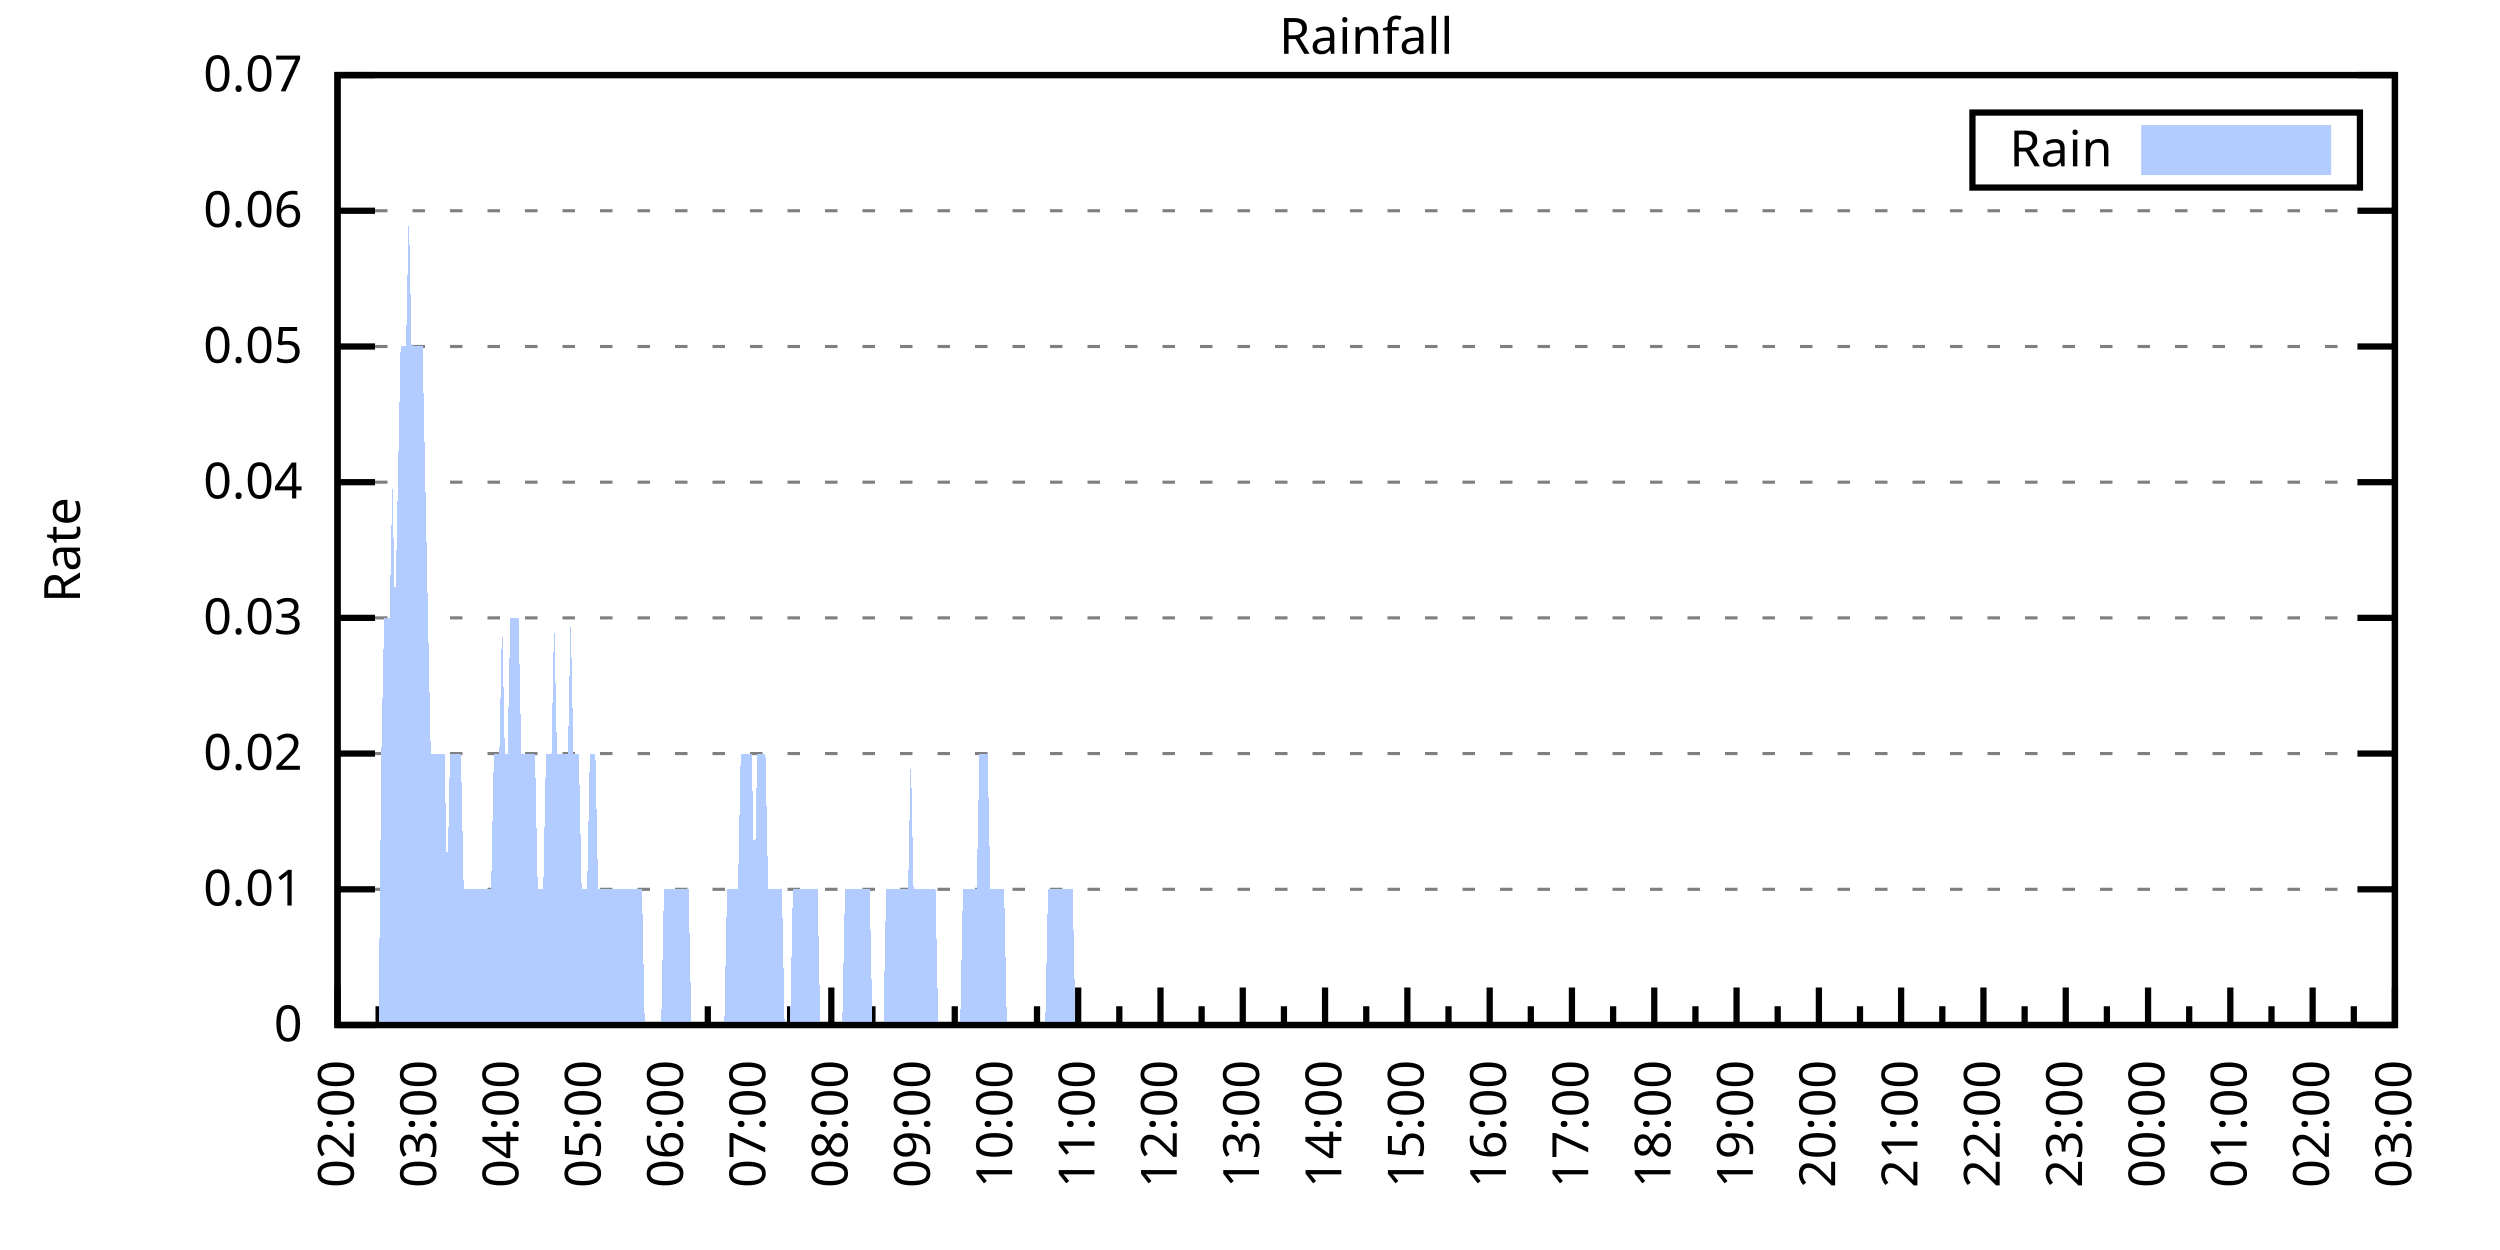
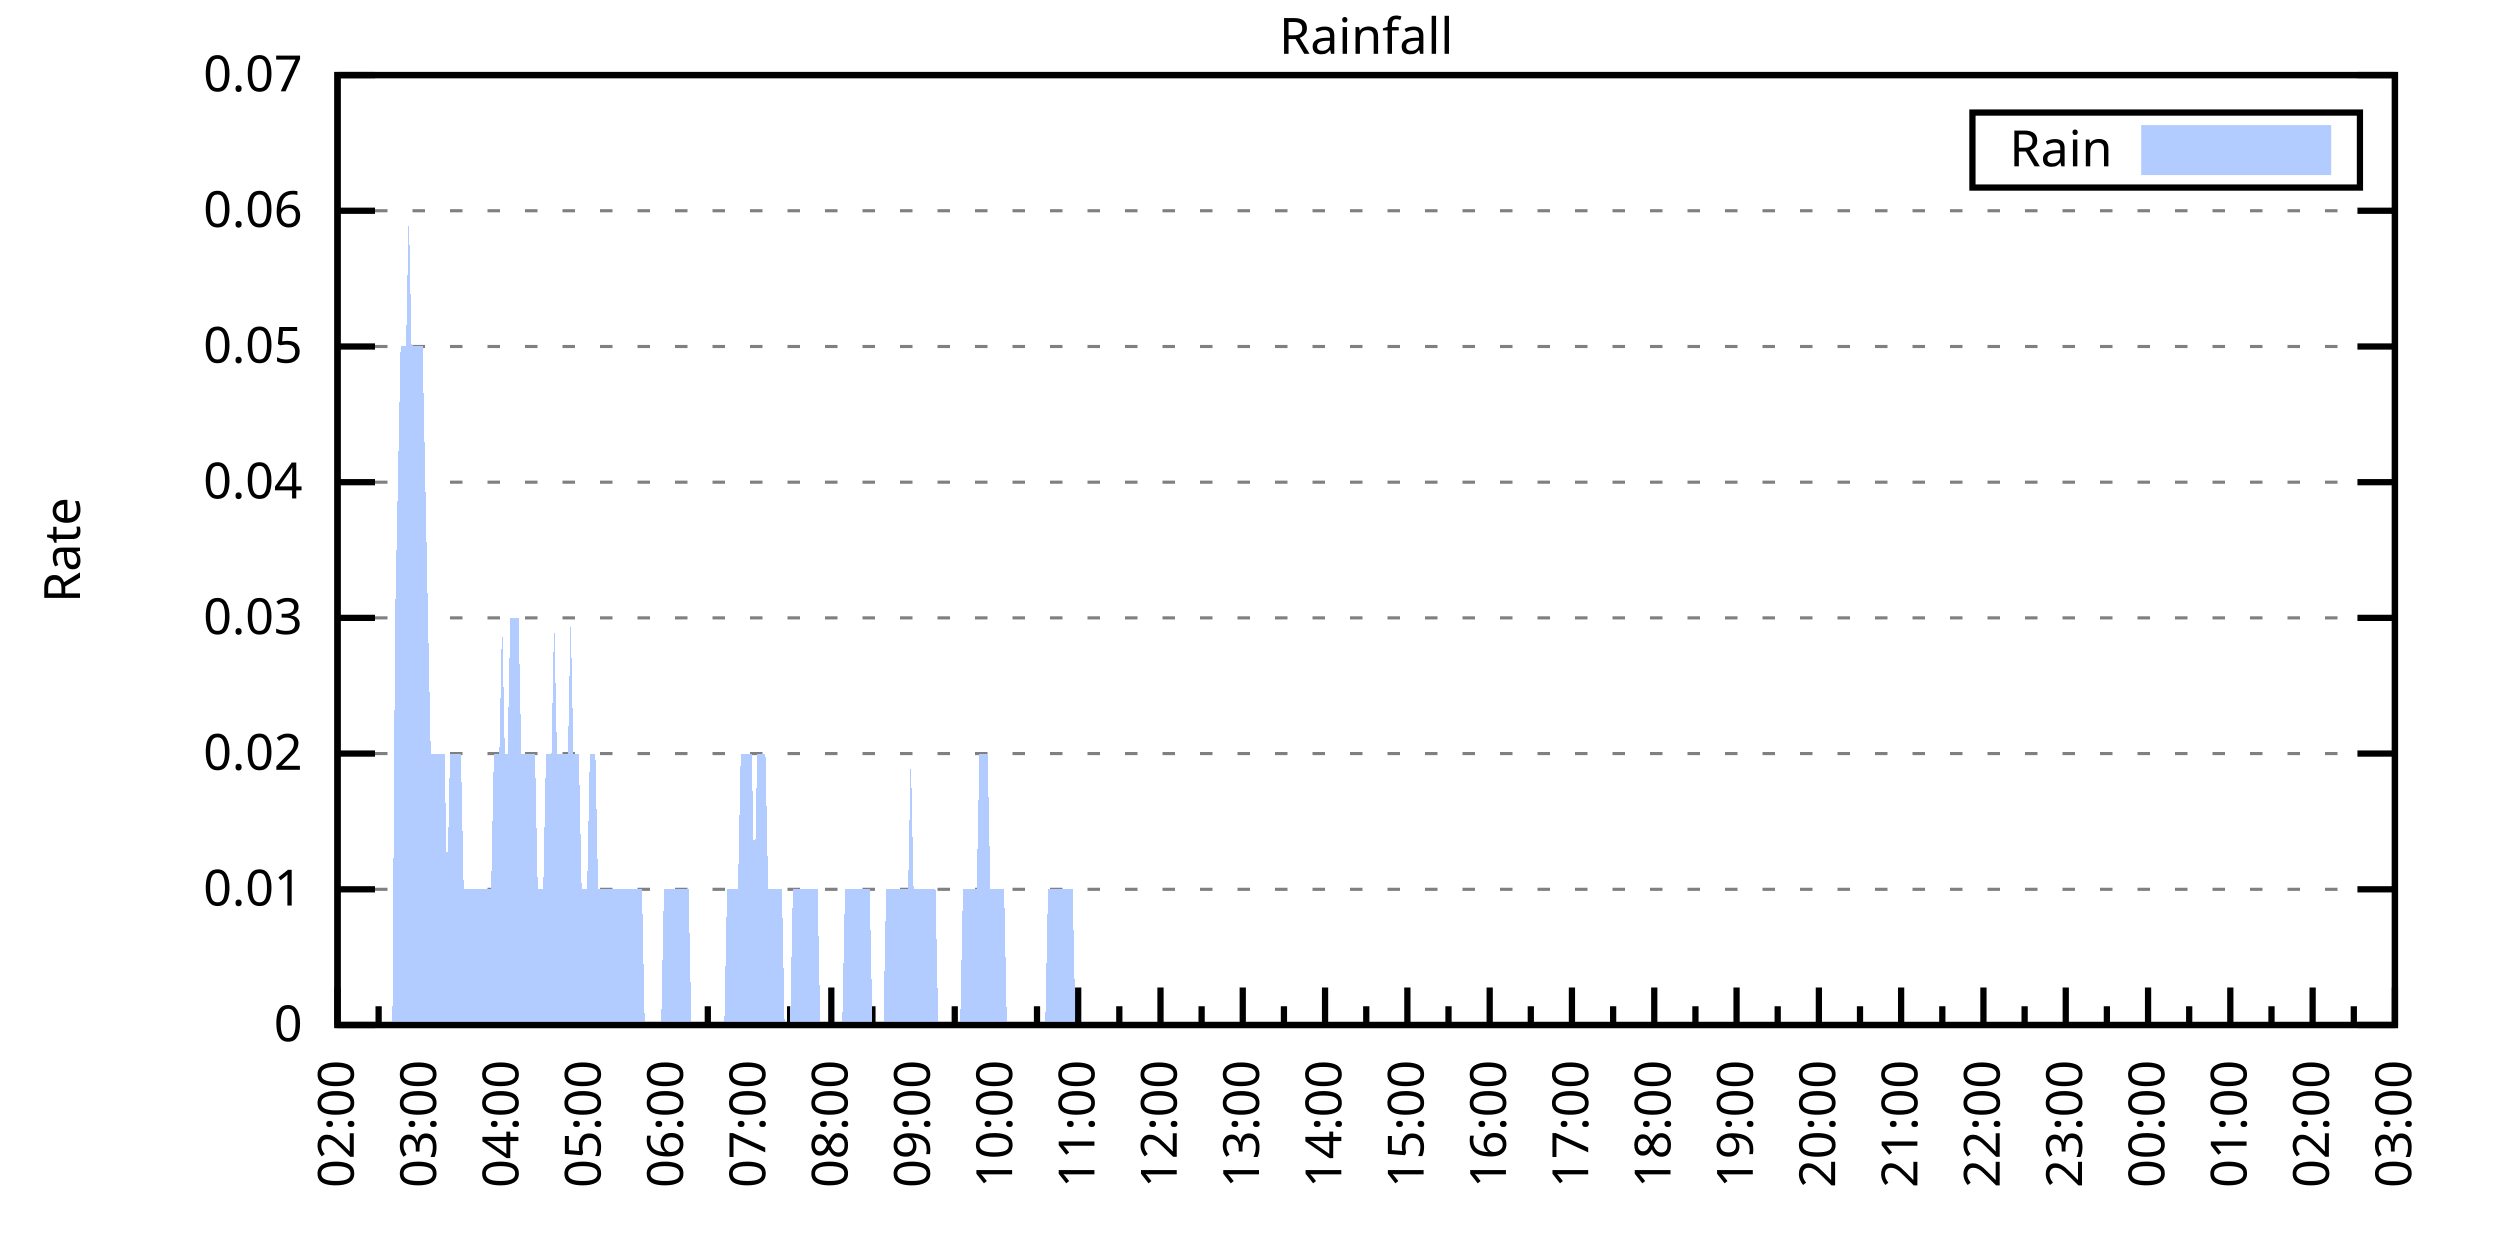
<svg xmlns="http://www.w3.org/2000/svg" xmlns:xlink="http://www.w3.org/1999/xlink" width="400" height="200" viewBox="0 0 400 200">
  <g id="gnuplot_canvas">
    <rect x="0" y="0" width="400" height="200" fill="none" />
    <defs>
      <circle id="gpDot" r="0.5" stroke-width="0.5" stroke="currentColor" />
      <path id="gpPt0" stroke-width="0.333" stroke="currentColor" d="M-1,0 h2 M0,-1 v2" />
      <path id="gpPt1" stroke-width="0.333" stroke="currentColor" d="M-1,-1 L1,1 M1,-1 L-1,1" />
      <path id="gpPt2" stroke-width="0.333" stroke="currentColor" d="M-1,0 L1,0 M0,-1 L0,1 M-1,-1 L1,1 M-1,1 L1,-1" />
      <rect id="gpPt3" stroke-width="0.333" stroke="currentColor" x="-1" y="-1" width="2" height="2" />
      <rect id="gpPt4" stroke-width="0.333" stroke="currentColor" fill="currentColor" x="-1" y="-1" width="2" height="2" />
      <circle id="gpPt5" stroke-width="0.333" stroke="currentColor" cx="0" cy="0" r="1" />
      <use xlink:href="#gpPt5" id="gpPt6" fill="currentColor" stroke="none" />
      <path id="gpPt7" stroke-width="0.333" stroke="currentColor" d="M0,-1.33 L-1.33,0.67 L1.33,0.67 z" />
      <use xlink:href="#gpPt7" id="gpPt8" fill="currentColor" stroke="none" />
      <use xlink:href="#gpPt7" id="gpPt9" stroke="currentColor" transform="rotate(180)" />
      <use xlink:href="#gpPt9" id="gpPt10" fill="currentColor" stroke="none" />
      <use xlink:href="#gpPt3" id="gpPt11" stroke="currentColor" transform="rotate(45)" />
      <use xlink:href="#gpPt11" id="gpPt12" fill="currentColor" stroke="none" />
      <path id="gpPt13" stroke-width="0.333" stroke="currentColor" d="M0,1.330 L1.265,0.411 L0.782,-1.067 L-0.782,-1.076 L-1.265,0.411 z" />
      <use xlink:href="#gpPt13" id="gpPt14" fill="currentColor" stroke="none" />
      <filter id="textbox" filterUnits="objectBoundingBox" x="0" y="0" height="1" width="1">
        <feFlood flood-color="white" flood-opacity="1" result="bgnd" />
        <feComposite in="SourceGraphic" in2="bgnd" operator="atop" />
      </filter>
      <filter id="greybox" filterUnits="objectBoundingBox" x="0" y="0" height="1" width="1">
        <feFlood flood-color="lightgrey" flood-opacity="1" result="grey" />
        <feComposite in="SourceGraphic" in2="grey" operator="atop" />
      </filter>
    </defs>
    <g fill="none" color="white" stroke="currentColor" stroke-width="1.00" stroke-linecap="butt" stroke-linejoin="miter">
</g>
    <g fill="none" color="black" stroke="currentColor" stroke-width="1.00" stroke-linecap="butt" stroke-linejoin="miter">
      <g stroke="none" shape-rendering="crispEdges">
        <polygon fill="rgb(255, 255, 255)" points="54.00,164.00 383.18,164.00 383.18,12.02 54.00,12.02 " />
      </g>
    </g>
    <g fill="none" color="black" stroke="currentColor" stroke-width="1.00" stroke-linecap="butt" stroke-linejoin="miter">
</g>
    <g fill="none" color="black" stroke="black" stroke-width="0.50" stroke-linecap="butt" stroke-linejoin="miter">
</g>
    <g fill="none" color="gray" stroke="currentColor" stroke-width="0.50" stroke-linecap="butt" stroke-linejoin="miter">
      <path stroke="gray" stroke-dasharray="2,4" class="gridline" d="M54.00,164.00 L383.19,164.00  " />
    </g>
    <g fill="none" color="gray" stroke="gray" stroke-width="1.00" stroke-linecap="butt" stroke-linejoin="miter">
</g>
    <g fill="none" color="black" stroke="currentColor" stroke-width="1.00" stroke-linecap="butt" stroke-linejoin="miter">
      <path stroke="black" d="M54.00,164.00 L60.00,164.00 M383.19,164.00 L377.19,164.00  " />
      <g transform="translate(48.40,166.60)" stroke="none" fill="black" font-family="Sans" font-size="8.00" text-anchor="end">
        <text>
          <tspan font-family="Sans"> 0</tspan>
        </text>
      </g>
    </g>
    <g fill="none" color="black" stroke="currentColor" stroke-width="1.00" stroke-linecap="butt" stroke-linejoin="miter">
</g>
    <g fill="none" color="black" stroke="black" stroke-width="0.50" stroke-linecap="butt" stroke-linejoin="miter">
</g>
    <g fill="none" color="gray" stroke="currentColor" stroke-width="0.50" stroke-linecap="butt" stroke-linejoin="miter">
      <path stroke="gray" stroke-dasharray="2,4" class="gridline" d="M54.00,142.29 L383.19,142.29  " />
    </g>
    <g fill="none" color="gray" stroke="gray" stroke-width="1.00" stroke-linecap="butt" stroke-linejoin="miter">
</g>
    <g fill="none" color="black" stroke="currentColor" stroke-width="1.00" stroke-linecap="butt" stroke-linejoin="miter">
      <path stroke="black" d="M54.00,142.29 L60.00,142.29 M383.19,142.29 L377.19,142.29  " />
      <g transform="translate(48.40,144.89)" stroke="none" fill="black" font-family="Sans" font-size="8.00" text-anchor="end">
        <text>
          <tspan font-family="Sans"> 0.01</tspan>
        </text>
      </g>
    </g>
    <g fill="none" color="black" stroke="currentColor" stroke-width="1.00" stroke-linecap="butt" stroke-linejoin="miter">
</g>
    <g fill="none" color="black" stroke="black" stroke-width="0.50" stroke-linecap="butt" stroke-linejoin="miter">
</g>
    <g fill="none" color="gray" stroke="currentColor" stroke-width="0.50" stroke-linecap="butt" stroke-linejoin="miter">
      <path stroke="gray" stroke-dasharray="2,4" class="gridline" d="M54.00,120.57 L383.19,120.57  " />
    </g>
    <g fill="none" color="gray" stroke="gray" stroke-width="1.00" stroke-linecap="butt" stroke-linejoin="miter">
</g>
    <g fill="none" color="black" stroke="currentColor" stroke-width="1.00" stroke-linecap="butt" stroke-linejoin="miter">
      <path stroke="black" d="M54.00,120.57 L60.00,120.57 M383.19,120.57 L377.19,120.57  " />
      <g transform="translate(48.40,123.17)" stroke="none" fill="black" font-family="Sans" font-size="8.00" text-anchor="end">
        <text>
          <tspan font-family="Sans"> 0.02</tspan>
        </text>
      </g>
    </g>
    <g fill="none" color="black" stroke="currentColor" stroke-width="1.00" stroke-linecap="butt" stroke-linejoin="miter">
</g>
    <g fill="none" color="black" stroke="black" stroke-width="0.50" stroke-linecap="butt" stroke-linejoin="miter">
</g>
    <g fill="none" color="gray" stroke="currentColor" stroke-width="0.50" stroke-linecap="butt" stroke-linejoin="miter">
      <path stroke="gray" stroke-dasharray="2,4" class="gridline" d="M54.00,98.86 L383.19,98.86  " />
    </g>
    <g fill="none" color="gray" stroke="gray" stroke-width="1.00" stroke-linecap="butt" stroke-linejoin="miter">
</g>
    <g fill="none" color="black" stroke="currentColor" stroke-width="1.00" stroke-linecap="butt" stroke-linejoin="miter">
      <path stroke="black" d="M54.00,98.86 L60.00,98.86 M383.19,98.86 L377.19,98.86  " />
      <g transform="translate(48.40,101.46)" stroke="none" fill="black" font-family="Sans" font-size="8.00" text-anchor="end">
        <text>
          <tspan font-family="Sans"> 0.03</tspan>
        </text>
      </g>
    </g>
    <g fill="none" color="black" stroke="currentColor" stroke-width="1.00" stroke-linecap="butt" stroke-linejoin="miter">
</g>
    <g fill="none" color="black" stroke="black" stroke-width="0.50" stroke-linecap="butt" stroke-linejoin="miter">
</g>
    <g fill="none" color="gray" stroke="currentColor" stroke-width="0.50" stroke-linecap="butt" stroke-linejoin="miter">
      <path stroke="gray" stroke-dasharray="2,4" class="gridline" d="M54.00,77.15 L383.19,77.15  " />
    </g>
    <g fill="none" color="gray" stroke="gray" stroke-width="1.00" stroke-linecap="butt" stroke-linejoin="miter">
</g>
    <g fill="none" color="black" stroke="currentColor" stroke-width="1.00" stroke-linecap="butt" stroke-linejoin="miter">
      <path stroke="black" d="M54.00,77.15 L60.00,77.15 M383.19,77.15 L377.19,77.15  " />
      <g transform="translate(48.40,79.75)" stroke="none" fill="black" font-family="Sans" font-size="8.00" text-anchor="end">
        <text>
          <tspan font-family="Sans"> 0.04</tspan>
        </text>
      </g>
    </g>
    <g fill="none" color="black" stroke="currentColor" stroke-width="1.00" stroke-linecap="butt" stroke-linejoin="miter">
</g>
    <g fill="none" color="black" stroke="black" stroke-width="0.50" stroke-linecap="butt" stroke-linejoin="miter">
</g>
    <g fill="none" color="gray" stroke="currentColor" stroke-width="0.50" stroke-linecap="butt" stroke-linejoin="miter">
      <path stroke="gray" stroke-dasharray="2,4" class="gridline" d="M54.00,55.44 L383.19,55.44  " />
    </g>
    <g fill="none" color="gray" stroke="gray" stroke-width="1.00" stroke-linecap="butt" stroke-linejoin="miter">
</g>
    <g fill="none" color="black" stroke="currentColor" stroke-width="1.00" stroke-linecap="butt" stroke-linejoin="miter">
      <path stroke="black" d="M54.00,55.44 L60.00,55.44 M383.19,55.44 L377.19,55.44  " />
      <g transform="translate(48.40,58.04)" stroke="none" fill="black" font-family="Sans" font-size="8.00" text-anchor="end">
        <text>
          <tspan font-family="Sans"> 0.05</tspan>
        </text>
      </g>
    </g>
    <g fill="none" color="black" stroke="currentColor" stroke-width="1.00" stroke-linecap="butt" stroke-linejoin="miter">
</g>
    <g fill="none" color="black" stroke="black" stroke-width="0.50" stroke-linecap="butt" stroke-linejoin="miter">
</g>
    <g fill="none" color="gray" stroke="currentColor" stroke-width="0.50" stroke-linecap="butt" stroke-linejoin="miter">
      <path stroke="gray" stroke-dasharray="2,4" class="gridline" d="M54.00,33.72 L383.19,33.72  " />
    </g>
    <g fill="none" color="gray" stroke="gray" stroke-width="1.00" stroke-linecap="butt" stroke-linejoin="miter">
</g>
    <g fill="none" color="black" stroke="currentColor" stroke-width="1.00" stroke-linecap="butt" stroke-linejoin="miter">
      <path stroke="black" d="M54.00,33.72 L60.00,33.72 M383.19,33.72 L377.19,33.72  " />
      <g transform="translate(48.40,36.32)" stroke="none" fill="black" font-family="Sans" font-size="8.00" text-anchor="end">
        <text>
          <tspan font-family="Sans"> 0.06</tspan>
        </text>
      </g>
    </g>
    <g fill="none" color="black" stroke="currentColor" stroke-width="1.00" stroke-linecap="butt" stroke-linejoin="miter">
</g>
    <g fill="none" color="black" stroke="black" stroke-width="0.50" stroke-linecap="butt" stroke-linejoin="miter">
</g>
    <g fill="none" color="gray" stroke="currentColor" stroke-width="0.50" stroke-linecap="butt" stroke-linejoin="miter">
      <path stroke="gray" stroke-dasharray="2,4" class="gridline" d="M54.00,12.01 L383.19,12.01  " />
    </g>
    <g fill="none" color="gray" stroke="gray" stroke-width="1.00" stroke-linecap="butt" stroke-linejoin="miter">
</g>
    <g fill="none" color="black" stroke="currentColor" stroke-width="1.00" stroke-linecap="butt" stroke-linejoin="miter">
      <path stroke="black" d="M54.00,12.01 L60.00,12.01 M383.19,12.01 L377.19,12.01  " />
      <g transform="translate(48.40,14.61)" stroke="none" fill="black" font-family="Sans" font-size="8.00" text-anchor="end">
        <text>
          <tspan font-family="Sans"> 0.07</tspan>
        </text>
      </g>
    </g>
    <g fill="none" color="black" stroke="currentColor" stroke-width="1.00" stroke-linecap="butt" stroke-linejoin="miter">
      <path stroke="black" d="M54.00,164.00 L54.00,158.00  " />
      <g transform="translate(56.60,169.60) rotate(270)" stroke="none" fill="black" font-family="Sans" font-size="8.00" text-anchor="end">
        <text>
          <tspan font-family="Sans">02:00</tspan>
        </text>
      </g>
    </g>
    <g fill="none" color="black" stroke="currentColor" stroke-width="1.00" stroke-linecap="butt" stroke-linejoin="miter">
      <path stroke="black" d="M60.58,164.00 L60.58,161.00 M67.17,164.00 L67.17,158.00  " />
      <g transform="translate(69.77,169.60) rotate(270)" stroke="none" fill="black" font-family="Sans" font-size="8.00" text-anchor="end">
        <text>
          <tspan font-family="Sans">03:00</tspan>
        </text>
      </g>
    </g>
    <g fill="none" color="black" stroke="currentColor" stroke-width="1.00" stroke-linecap="butt" stroke-linejoin="miter">
      <path stroke="black" d="M73.75,164.00 L73.75,161.00 M80.34,164.00 L80.34,158.00  " />
      <g transform="translate(82.94,169.60) rotate(270)" stroke="none" fill="black" font-family="Sans" font-size="8.00" text-anchor="end">
        <text>
          <tspan font-family="Sans">04:00</tspan>
        </text>
      </g>
    </g>
    <g fill="none" color="black" stroke="currentColor" stroke-width="1.00" stroke-linecap="butt" stroke-linejoin="miter">
      <path stroke="black" d="M86.92,164.00 L86.92,161.00 M93.50,164.00 L93.50,158.00  " />
      <g transform="translate(96.10,169.60) rotate(270)" stroke="none" fill="black" font-family="Sans" font-size="8.00" text-anchor="end">
        <text>
          <tspan font-family="Sans">05:00</tspan>
        </text>
      </g>
    </g>
    <g fill="none" color="black" stroke="currentColor" stroke-width="1.00" stroke-linecap="butt" stroke-linejoin="miter">
      <path stroke="black" d="M100.09,164.00 L100.09,161.00 M106.67,164.00 L106.67,158.00  " />
      <g transform="translate(109.27,169.60) rotate(270)" stroke="none" fill="black" font-family="Sans" font-size="8.00" text-anchor="end">
        <text>
          <tspan font-family="Sans">06:00</tspan>
        </text>
      </g>
    </g>
    <g fill="none" color="black" stroke="currentColor" stroke-width="1.00" stroke-linecap="butt" stroke-linejoin="miter">
      <path stroke="black" d="M113.25,164.00 L113.25,161.00 M119.84,164.00 L119.84,158.00  " />
      <g transform="translate(122.44,169.60) rotate(270)" stroke="none" fill="black" font-family="Sans" font-size="8.00" text-anchor="end">
        <text>
          <tspan font-family="Sans">07:00</tspan>
        </text>
      </g>
    </g>
    <g fill="none" color="black" stroke="currentColor" stroke-width="1.00" stroke-linecap="butt" stroke-linejoin="miter">
      <path stroke="black" d="M126.42,164.00 L126.42,161.00 M133.01,164.00 L133.01,158.00  " />
      <g transform="translate(135.61,169.60) rotate(270)" stroke="none" fill="black" font-family="Sans" font-size="8.00" text-anchor="end">
        <text>
          <tspan font-family="Sans">08:00</tspan>
        </text>
      </g>
    </g>
    <g fill="none" color="black" stroke="currentColor" stroke-width="1.00" stroke-linecap="butt" stroke-linejoin="miter">
      <path stroke="black" d="M139.59,164.00 L139.59,161.00 M146.17,164.00 L146.17,158.00  " />
      <g transform="translate(148.77,169.60) rotate(270)" stroke="none" fill="black" font-family="Sans" font-size="8.00" text-anchor="end">
        <text>
          <tspan font-family="Sans">09:00</tspan>
        </text>
      </g>
    </g>
    <g fill="none" color="black" stroke="currentColor" stroke-width="1.00" stroke-linecap="butt" stroke-linejoin="miter">
      <path stroke="black" d="M152.76,164.00 L152.76,161.00 M159.34,164.00 L159.34,158.00  " />
      <g transform="translate(161.94,169.60) rotate(270)" stroke="none" fill="black" font-family="Sans" font-size="8.00" text-anchor="end">
        <text>
          <tspan font-family="Sans">10:00</tspan>
        </text>
      </g>
    </g>
    <g fill="none" color="black" stroke="currentColor" stroke-width="1.00" stroke-linecap="butt" stroke-linejoin="miter">
      <path stroke="black" d="M165.92,164.00 L165.92,161.00 M172.51,164.00 L172.51,158.00  " />
      <g transform="translate(175.11,169.60) rotate(270)" stroke="none" fill="black" font-family="Sans" font-size="8.00" text-anchor="end">
        <text>
          <tspan font-family="Sans">11:00</tspan>
        </text>
      </g>
    </g>
    <g fill="none" color="black" stroke="currentColor" stroke-width="1.00" stroke-linecap="butt" stroke-linejoin="miter">
      <path stroke="black" d="M179.09,164.00 L179.09,161.00 M185.68,164.00 L185.68,158.00  " />
      <g transform="translate(188.28,169.60) rotate(270)" stroke="none" fill="black" font-family="Sans" font-size="8.00" text-anchor="end">
        <text>
          <tspan font-family="Sans">12:00</tspan>
        </text>
      </g>
    </g>
    <g fill="none" color="black" stroke="currentColor" stroke-width="1.00" stroke-linecap="butt" stroke-linejoin="miter">
      <path stroke="black" d="M192.26,164.00 L192.26,161.00 M198.84,164.00 L198.84,158.00  " />
      <g transform="translate(201.44,169.60) rotate(270)" stroke="none" fill="black" font-family="Sans" font-size="8.00" text-anchor="end">
        <text>
          <tspan font-family="Sans">13:00</tspan>
        </text>
      </g>
    </g>
    <g fill="none" color="black" stroke="currentColor" stroke-width="1.00" stroke-linecap="butt" stroke-linejoin="miter">
      <path stroke="black" d="M205.43,164.00 L205.43,161.00 M212.01,164.00 L212.01,158.00  " />
      <g transform="translate(214.61,169.60) rotate(270)" stroke="none" fill="black" font-family="Sans" font-size="8.00" text-anchor="end">
        <text>
          <tspan font-family="Sans">14:00</tspan>
        </text>
      </g>
    </g>
    <g fill="none" color="black" stroke="currentColor" stroke-width="1.00" stroke-linecap="butt" stroke-linejoin="miter">
      <path stroke="black" d="M218.60,164.00 L218.60,161.00 M225.18,164.00 L225.18,158.00  " />
      <g transform="translate(227.78,169.60) rotate(270)" stroke="none" fill="black" font-family="Sans" font-size="8.00" text-anchor="end">
        <text>
          <tspan font-family="Sans">15:00</tspan>
        </text>
      </g>
    </g>
    <g fill="none" color="black" stroke="currentColor" stroke-width="1.00" stroke-linecap="butt" stroke-linejoin="miter">
      <path stroke="black" d="M231.76,164.00 L231.76,161.00 M238.35,164.00 L238.35,158.00  " />
      <g transform="translate(240.95,169.60) rotate(270)" stroke="none" fill="black" font-family="Sans" font-size="8.00" text-anchor="end">
        <text>
          <tspan font-family="Sans">16:00</tspan>
        </text>
      </g>
    </g>
    <g fill="none" color="black" stroke="currentColor" stroke-width="1.00" stroke-linecap="butt" stroke-linejoin="miter">
      <path stroke="black" d="M244.93,164.00 L244.93,161.00 M251.51,164.00 L251.51,158.00  " />
      <g transform="translate(254.11,169.60) rotate(270)" stroke="none" fill="black" font-family="Sans" font-size="8.00" text-anchor="end">
        <text>
          <tspan font-family="Sans">17:00</tspan>
        </text>
      </g>
    </g>
    <g fill="none" color="black" stroke="currentColor" stroke-width="1.00" stroke-linecap="butt" stroke-linejoin="miter">
      <path stroke="black" d="M258.10,164.00 L258.10,161.00 M264.68,164.00 L264.68,158.00  " />
      <g transform="translate(267.28,169.60) rotate(270)" stroke="none" fill="black" font-family="Sans" font-size="8.00" text-anchor="end">
        <text>
          <tspan font-family="Sans">18:00</tspan>
        </text>
      </g>
    </g>
    <g fill="none" color="black" stroke="currentColor" stroke-width="1.00" stroke-linecap="butt" stroke-linejoin="miter">
      <path stroke="black" d="M271.27,164.00 L271.27,161.00 M277.85,164.00 L277.85,158.00  " />
      <g transform="translate(280.45,169.60) rotate(270)" stroke="none" fill="black" font-family="Sans" font-size="8.00" text-anchor="end">
        <text>
          <tspan font-family="Sans">19:00</tspan>
        </text>
      </g>
    </g>
    <g fill="none" color="black" stroke="currentColor" stroke-width="1.00" stroke-linecap="butt" stroke-linejoin="miter">
      <path stroke="black" d="M284.43,164.00 L284.43,161.00 M291.02,164.00 L291.02,158.00  " />
      <g transform="translate(293.62,169.60) rotate(270)" stroke="none" fill="black" font-family="Sans" font-size="8.00" text-anchor="end">
        <text>
          <tspan font-family="Sans">20:00</tspan>
        </text>
      </g>
    </g>
    <g fill="none" color="black" stroke="currentColor" stroke-width="1.00" stroke-linecap="butt" stroke-linejoin="miter">
      <path stroke="black" d="M297.60,164.00 L297.60,161.00 M304.18,164.00 L304.18,158.00  " />
      <g transform="translate(306.78,169.60) rotate(270)" stroke="none" fill="black" font-family="Sans" font-size="8.00" text-anchor="end">
        <text>
          <tspan font-family="Sans">21:00</tspan>
        </text>
      </g>
    </g>
    <g fill="none" color="black" stroke="currentColor" stroke-width="1.00" stroke-linecap="butt" stroke-linejoin="miter">
      <path stroke="black" d="M310.77,164.00 L310.77,161.00 M317.35,164.00 L317.35,158.00  " />
      <g transform="translate(319.95,169.60) rotate(270)" stroke="none" fill="black" font-family="Sans" font-size="8.00" text-anchor="end">
        <text>
          <tspan font-family="Sans">22:00</tspan>
        </text>
      </g>
    </g>
    <g fill="none" color="black" stroke="currentColor" stroke-width="1.00" stroke-linecap="butt" stroke-linejoin="miter">
      <path stroke="black" d="M323.94,164.00 L323.94,161.00 M330.52,164.00 L330.52,158.00  " />
      <g transform="translate(333.12,169.60) rotate(270)" stroke="none" fill="black" font-family="Sans" font-size="8.00" text-anchor="end">
        <text>
          <tspan font-family="Sans">23:00</tspan>
        </text>
      </g>
    </g>
    <g fill="none" color="black" stroke="currentColor" stroke-width="1.00" stroke-linecap="butt" stroke-linejoin="miter">
      <path stroke="black" d="M337.10,164.00 L337.10,161.00 M343.69,164.00 L343.69,158.00  " />
      <g transform="translate(346.29,169.60) rotate(270)" stroke="none" fill="black" font-family="Sans" font-size="8.00" text-anchor="end">
        <text>
          <tspan font-family="Sans">00:00</tspan>
        </text>
      </g>
    </g>
    <g fill="none" color="black" stroke="currentColor" stroke-width="1.00" stroke-linecap="butt" stroke-linejoin="miter">
      <path stroke="black" d="M350.27,164.00 L350.27,161.00 M356.85,164.00 L356.85,158.00  " />
      <g transform="translate(359.45,169.60) rotate(270)" stroke="none" fill="black" font-family="Sans" font-size="8.00" text-anchor="end">
        <text>
          <tspan font-family="Sans">01:00</tspan>
        </text>
      </g>
    </g>
    <g fill="none" color="black" stroke="currentColor" stroke-width="1.00" stroke-linecap="butt" stroke-linejoin="miter">
      <path stroke="black" d="M363.44,164.00 L363.44,161.00 M370.02,164.00 L370.02,158.00  " />
      <g transform="translate(372.62,169.60) rotate(270)" stroke="none" fill="black" font-family="Sans" font-size="8.00" text-anchor="end">
        <text>
          <tspan font-family="Sans">02:00</tspan>
        </text>
      </g>
    </g>
    <g fill="none" color="black" stroke="currentColor" stroke-width="1.00" stroke-linecap="butt" stroke-linejoin="miter">
      <path stroke="black" d="M376.61,164.00 L376.61,161.00 M383.19,164.00 L383.19,158.00  " />
      <g transform="translate(385.79,169.60) rotate(270)" stroke="none" fill="black" font-family="Sans" font-size="8.00" text-anchor="end">
        <text>
          <tspan font-family="Sans">03:00</tspan>
        </text>
      </g>
    </g>
    <g fill="none" color="black" stroke="currentColor" stroke-width="1.00" stroke-linecap="butt" stroke-linejoin="miter">
</g>
    <g fill="none" color="black" stroke="currentColor" stroke-width="1.00" stroke-linecap="butt" stroke-linejoin="miter">
      <path stroke="black" d="M54.00,12.01 L54.00,164.00 L383.19,164.00 L383.19,12.01 L54.00,12.01 Z  " />
    </g>
    <g fill="none" color="black" stroke="currentColor" stroke-width="1.00" stroke-linecap="butt" stroke-linejoin="miter">
      <g transform="translate(12.80,88.01) rotate(270)" stroke="none" fill="black" font-family="Sans" font-size="8.00" text-anchor="middle">
        <text>
          <tspan font-family="Sans">Rate</tspan>
        </text>
      </g>
    </g>
    <g fill="none" color="black" stroke="currentColor" stroke-width="1.00" stroke-linecap="butt" stroke-linejoin="miter">
</g>
    <g fill="none" color="black" stroke="currentColor" stroke-width="1.00" stroke-linecap="butt" stroke-linejoin="miter">
      <path stroke="black" d="M315.59,30.01 L315.59,18.01 L377.59,18.01 L377.59,30.01 L315.59,30.01 Z  " />
    </g>
    <g id="Rainfall_plot_1">
      <g fill="none" color="white" stroke="black" stroke-width="2.00" stroke-linecap="butt" stroke-linejoin="miter">
</g>
      <g fill="none" color="black" stroke="currentColor" stroke-width="2.00" stroke-linecap="butt" stroke-linejoin="miter">
        <g transform="translate(337.99,26.61)" stroke="none" fill="black" font-family="Sans" font-size="8.00" text-anchor="end">
          <text>
            <tspan font-family="Sans">Rain</tspan>
          </text>
        </g>
      </g>
      <g fill="none" color="black" stroke="currentColor" stroke-width="2.00" stroke-linecap="butt" stroke-linejoin="miter">
        <g stroke="none" shape-rendering="crispEdges">
          <polygon fill="rgb(178, 204, 255)" points="343.59,27.01 371.99,27.01 371.99,21.01 343.59,21.01 " />
        </g>
        <path stroke="rgb(178, 204, 255)" d="M343.59,27.01 L371.99,27.01 L371.99,21.01 L343.59,21.01 L343.59,27.01 Z  " />
      </g>
      <g fill="none" color="black" stroke="currentColor" stroke-width="2.00" stroke-linecap="butt" stroke-linejoin="miter">
        <g stroke="none" shape-rendering="crispEdges">
-           <polygon fill="rgb(178, 204, 255)" points="56.63,164.00 57.07,164.00 57.51,164.00 57.95,164.00 58.39,164.00 58.83,164.00 59.27,164.00 59.71,164.00 60.14,164.00 60.58,164.00 61.02,120.57 61.46,98.86 61.90,98.86 62.34,98.86 62.78,77.15 63.22,98.86 63.66,77.15 64.10,55.44 64.53,55.44 64.97,55.44 65.41,33.72 65.85,55.44 66.29,55.44 66.73,55.44 67.17,55.44 67.61,55.44 68.05,77.15 68.48,98.86 68.92,120.57 69.36,120.57 69.80,120.57 70.24,120.57 70.68,120.57 71.12,120.57 71.56,142.29 72.00,120.57 72.43,120.57 72.87,120.57 73.31,120.57 73.75,120.57 74.19,142.29 74.63,142.29 75.07,142.29 75.51,142.29 75.95,142.29 76.38,142.29 76.82,142.29 77.26,142.29 77.70,142.29 78.14,142.29 78.58,142.29 79.02,120.57 79.46,120.57 79.90,120.57 80.34,98.86 80.77,120.57 81.21,120.57 81.65,98.86 82.09,98.86 82.53,98.86 82.97,98.86 83.41,120.57 83.85,120.57 84.29,120.57 84.72,120.57 85.16,120.57 85.60,120.57 86.04,142.29 86.48,142.29 86.92,142.29 87.36,120.57 87.80,120.57 88.24,120.57 88.67,98.86 89.11,120.57 89.55,120.57 89.99,120.57 90.43,120.57 90.87,120.57 91.31,98.86 91.75,120.57 92.19,120.57 92.62,120.57 93.06,142.29 93.50,142.29 93.94,142.29 94.38,120.57 94.82,120.57 95.26,120.57 95.70,142.29 96.14,142.29 96.58,142.29 97.01,142.29 97.45,142.29 97.89,142.29 98.33,142.29 98.77,142.29 99.21,142.29 99.65,142.29 100.09,142.29 100.53,142.29 100.96,142.29 101.40,142.29 101.84,142.29 102.28,142.29 102.72,142.29 103.16,164.00 103.60,164.00 104.04,164.00 104.48,164.00 104.91,164.00 105.35,164.00 105.79,164.00 106.23,142.29 106.67,142.29 107.11,142.29 107.55,142.29 107.99,142.29 108.43,142.29 108.87,142.29 109.30,142.29 109.74,142.29 110.18,142.29 110.62,164.00 111.06,164.00 111.50,164.00 111.94,164.00 112.38,164.00 112.82,164.00 113.25,164.00 113.69,164.00 114.13,164.00 114.57,164.00 115.01,164.00 115.45,164.00 115.89,164.00 116.33,142.29 116.77,142.29 117.20,142.29 117.64,142.29 118.08,142.29 118.52,120.57 118.96,120.57 119.40,120.57 119.84,120.57 120.28,120.57 120.72,142.29 121.15,120.57 121.59,120.57 122.03,120.57 122.47,120.57 122.91,142.29 123.35,142.29 123.79,142.29 124.23,142.29 124.67,142.29 125.11,142.29 125.54,164.00 125.98,164.00 126.42,164.00 126.86,142.29 127.30,142.29 127.74,142.29 128.18,142.29 128.62,142.29 129.06,142.29 129.49,142.29 129.93,142.29 130.37,142.29 130.81,142.29 131.25,164.00 131.69,164.00 132.13,164.00 132.57,164.00 133.01,164.00 133.44,164.00 133.88,164.00 134.32,164.00 134.76,164.00 135.20,142.29 135.64,142.29 136.08,142.29 136.52,142.29 136.96,142.29 137.39,142.29 137.83,142.29 138.27,142.29 138.71,142.29 139.15,142.29 139.59,164.00 140.03,164.00 140.47,164.00 140.91,164.00 141.35,164.00 141.78,142.29 142.22,142.29 142.66,142.29 143.10,142.29 143.54,142.29 143.98,142.29 144.42,142.29 144.86,142.29 145.30,142.29 145.73,120.57 146.17,142.29 146.61,142.29 147.05,142.29 147.49,142.29 147.93,142.29 148.37,142.29 148.81,142.29 149.25,142.29 149.68,142.29 150.12,164.00 150.56,164.00 151.00,164.00 151.44,164.00 151.88,164.00 152.32,164.00 152.76,164.00 153.20,164.00 153.63,164.00 154.07,142.29 154.51,142.29 154.95,142.29 155.39,142.29 155.83,142.29 156.27,142.29 156.71,120.57 157.15,120.57 157.59,120.57 158.02,120.57 158.46,142.29 158.90,142.29 159.34,142.29 159.78,142.29 160.22,142.29 160.66,142.29 161.10,164.00 161.54,164.00 161.97,164.00 162.41,164.00 162.85,164.00 163.29,164.00 163.73,164.00 164.17,164.00 164.61,164.00 165.05,164.00 165.49,164.00 165.92,164.00 166.36,164.00 166.80,164.00 167.24,164.00 167.68,142.29 168.12,142.29 168.56,142.29 169.00,142.29 169.44,142.29 169.87,142.29 170.31,142.29 170.75,142.29 171.19,142.29 171.63,142.29 172.07,164.00 172.51,164.00 172.95,164.00 173.39,164.00 173.83,164.00 174.26,164.00 174.70,164.00 175.14,164.00 175.58,164.00 176.02,164.00 176.46,164.00 176.90,164.00 177.34,164.00 177.78,164.00 178.21,164.00 178.65,164.00 179.09,164.00 179.53,164.00 179.97,164.00 180.41,164.00 180.85,164.00 181.29,164.00 181.73,164.00 182.16,164.00 182.60,164.00 183.04,164.00 183.48,164.00 183.92,164.00 184.36,164.00 184.80,164.00 185.24,164.00 185.68,164.00 186.11,164.00 186.55,164.00 186.99,164.00 187.43,164.00 187.87,164.00 188.31,164.00 188.75,164.00 189.19,164.00 189.63,164.00 190.07,164.00 190.50,164.00 190.94,164.00 191.38,164.00 191.82,164.00 192.26,164.00 192.70,164.00 193.14,164.00 193.58,164.00 194.02,164.00 194.45,164.00 194.89,164.00 195.33,164.00 195.77,164.00 196.21,164.00 196.65,164.00 197.09,164.00 197.53,164.00 197.97,164.00 198.40,164.00 198.84,164.00 199.28,164.00 199.72,164.00 200.16,164.00 200.60,164.00 201.04,164.00 201.48,164.00 201.92,164.00 202.35,164.00 202.79,164.00 203.23,164.00 203.67,164.00 204.11,164.00 204.55,164.00 204.99,164.00 205.43,164.00 205.87,164.00 206.31,164.00 206.74,164.00 207.18,164.00 207.62,164.00 208.06,164.00 208.50,164.00 208.94,164.00 209.38,164.00 209.82,164.00 210.26,164.00 210.69,164.00 211.13,164.00 211.57,164.00 212.01,164.00 212.45,164.00 212.89,164.00 213.33,164.00 213.77,164.00 214.21,164.00 214.64,164.00 215.08,164.00 215.52,164.00 215.96,164.00 216.40,164.00 216.84,164.00 217.28,164.00 217.72,164.00 218.16,164.00 218.60,164.00 219.03,164.00 219.47,164.00 219.91,164.00 220.35,164.00 220.79,164.00 221.23,164.00 221.67,164.00 222.11,164.00 222.55,164.00 222.98,164.00 223.42,164.00 223.86,164.00 224.30,164.00 224.74,164.00 225.18,164.00 225.62,164.00 226.06,164.00 226.50,164.00 226.93,164.00 227.37,164.00 227.81,164.00 228.25,164.00 228.69,164.00 229.13,164.00 229.57,164.00 230.01,164.00 230.45,164.00 230.88,164.00 231.32,164.00 231.76,164.00 232.20,164.00 232.64,164.00 233.08,164.00 233.52,164.00 233.96,164.00 234.40,164.00 234.84,164.00 235.27,164.00 235.71,164.00 236.15,164.00 236.59,164.00 237.03,164.00 237.47,164.00 237.91,164.00 238.35,164.00 238.79,164.00 239.22,164.00 239.66,164.00 240.10,164.00 240.54,164.00 240.98,164.00 241.42,164.00 241.86,164.00 242.30,164.00 242.74,164.00 243.17,164.00 243.61,164.00 244.05,164.00 244.49,164.00 244.93,164.00 245.37,164.00 245.81,164.00 246.25,164.00 246.69,164.00 247.12,164.00 247.56,164.00 248.00,164.00 248.44,164.00 248.88,164.00 249.32,164.00 249.76,164.00 250.20,164.00 250.64,164.00 251.08,164.00 251.51,164.00 251.95,164.00 252.39,164.00 252.83,164.00 253.27,164.00 253.71,164.00 254.15,164.00 254.59,164.00 255.03,164.00 255.46,164.00 255.90,164.00 256.34,164.00 256.78,164.00 257.22,164.00 257.66,164.00 258.10,164.00 258.54,164.00 258.98,164.00 259.41,164.00 259.85,164.00 260.29,164.00 260.73,164.00 261.17,164.00 261.61,164.00 262.05,164.00 262.49,164.00 262.93,164.00 263.36,164.00 263.80,164.00 264.24,164.00 264.68,164.00 265.12,164.00 265.56,164.00 266.00,164.00 266.44,164.00 266.88,164.00 267.32,164.00 267.75,164.00 268.19,164.00 268.63,164.00 269.07,164.00 269.51,164.00 269.95,164.00 270.39,164.00 270.83,164.00 271.27,164.00 271.70,164.00 272.14,164.00 272.58,164.00 273.02,164.00 273.46,164.00 273.90,164.00 274.34,164.00 274.78,164.00 275.22,164.00 275.65,164.00 276.09,164.00 276.53,164.00 276.97,164.00 277.41,164.00 277.85,164.00 278.29,164.00 278.73,164.00 279.17,164.00 279.60,164.00 280.04,164.00 280.48,164.00 280.92,164.00 281.36,164.00 281.80,164.00 282.24,164.00 282.68,164.00 283.12,164.00 283.56,164.00 283.99,164.00 284.43,164.00 284.87,164.00 285.31,164.00 285.75,164.00 286.19,164.00 286.63,164.00 287.07,164.00 287.51,164.00 287.94,164.00 288.38,164.00 288.82,164.00 289.26,164.00 289.70,164.00 290.14,164.00 290.58,164.00 291.02,164.00 291.46,164.00 291.89,164.00 292.33,164.00 292.77,164.00 293.21,164.00 293.65,164.00 294.09,164.00 294.53,164.00 294.97,164.00 295.41,164.00 295.84,164.00 296.28,164.00 296.72,164.00 297.16,164.00 297.60,164.00 298.04,164.00 298.48,164.00 298.92,164.00 299.36,164.00 299.80,164.00 300.23,164.00 301.11,164.00 301.55,164.00 301.99,164.00 302.43,164.00 302.87,164.00 303.31,164.00 303.75,164.00 304.18,164.00 304.62,164.00 305.06,164.00 305.50,164.00 305.94,164.00 306.38,164.00 306.82,164.00 307.26,164.00 307.70,164.00 308.13,164.00 308.57,164.00 309.01,164.00 309.45,164.00 309.89,164.00 310.33,164.00 310.77,164.00 311.21,164.00 311.65,164.00 312.08,164.00 312.52,164.00 312.96,164.00 313.40,164.00 313.84,164.00 314.28,164.00 314.72,164.00 315.16,164.00 315.60,164.00 316.04,164.00 316.47,164.00 316.91,164.00 317.35,164.00 317.79,164.00 318.23,164.00 318.67,164.00 319.11,164.00 319.55,164.00 319.99,164.00 320.42,164.00 320.86,164.00 321.30,164.00 321.74,164.00 322.18,164.00 322.62,164.00 323.06,164.00 323.50,164.00 323.94,164.00 324.37,164.00 324.81,164.00 325.25,164.00 325.69,164.00 326.13,164.00 326.57,164.00 327.01,164.00 327.45,164.00 327.89,164.00 328.33,164.00 328.76,164.00 329.20,164.00 329.64,164.00 330.08,164.00 330.52,164.00 330.96,164.00 331.40,164.00 331.84,164.00 332.28,164.00 332.71,164.00 333.15,164.00 333.59,164.00 334.03,164.00 334.47,164.00 334.91,164.00 335.35,164.00 335.79,164.00 336.23,164.00 336.66,164.00 337.10,164.00 337.54,164.00 337.98,164.00 338.42,164.00 338.86,164.00 339.30,164.00 339.74,164.00 340.18,164.00 340.61,164.00 341.05,164.00 341.49,164.00 341.93,164.00 342.37,164.00 342.81,164.00 343.25,164.00 343.69,164.00 344.13,164.00 344.57,164.00 345.00,164.00 345.44,164.00 345.88,164.00 346.32,164.00 346.76,164.00 347.20,164.00 347.64,164.00 348.08,164.00 348.52,164.00 348.95,164.00 349.39,164.00 349.83,164.00 350.27,164.00 350.71,164.00 351.15,164.00 351.59,164.00 352.03,164.00 352.47,164.00 352.90,164.00 353.34,164.00 353.78,164.00 354.22,164.00 354.66,164.00 355.10,164.00 355.54,164.00 355.98,164.00 356.42,164.00 356.85,164.00 357.29,164.00 357.73,164.00 358.17,164.00 358.61,164.00 359.05,164.00 359.49,164.00 359.93,164.00 360.37,164.00 360.81,164.00 361.24,164.00 361.68,164.00 362.12,164.00 362.56,164.00 363.00,164.00 363.44,164.00 363.88,164.00 364.32,164.00 364.76,164.00 365.19,164.00 365.63,164.00 366.07,164.00 366.51,164.00 366.95,164.00 367.39,164.00 367.83,164.00 368.27,164.00 368.71,164.00 369.14,164.00 369.58,164.00 370.02,164.00 370.46,164.00 370.90,164.00 371.34,164.00 371.78,164.00 372.22,164.00 372.22,164.00 56.63,164.00 " />
+           <polygon fill="rgb(178, 204, 255)" points="58.83,164.00 59.27,164.00 59.71,164.00 60.14,164.00 60.58,164.00 61.02,164.00 61.46,164.00 61.90,164.00 62.34,164.00 62.78,164.00 63.22,98.86 63.66,77.15 64.10,55.44 64.53,55.44 64.97,55.44 65.41,33.72 65.85,55.44 66.29,55.44 66.73,55.44 67.17,55.44 67.61,55.44 68.05,77.15 68.48,98.86 68.92,120.57 69.36,120.57 69.80,120.57 70.24,120.57 70.68,120.57 71.12,120.57 71.56,142.29 72.00,120.57 72.43,120.57 72.87,120.57 73.31,120.57 73.75,120.57 74.19,142.29 74.63,142.29 75.07,142.29 75.51,142.29 75.95,142.29 76.38,142.29 76.82,142.29 77.26,142.29 77.70,142.29 78.14,142.29 78.58,142.29 79.02,120.57 79.46,120.57 79.90,120.57 80.34,98.86 80.77,120.57 81.21,120.57 81.65,98.86 82.09,98.86 82.53,98.86 82.97,98.86 83.41,120.57 83.85,120.57 84.29,120.57 84.72,120.57 85.16,120.57 85.60,120.57 86.04,142.29 86.48,142.29 86.92,142.29 87.36,120.57 87.80,120.57 88.24,120.57 88.67,98.86 89.11,120.57 89.55,120.57 89.99,120.57 90.43,120.57 90.87,120.57 91.31,98.86 91.75,120.57 92.19,120.57 92.62,120.57 93.06,142.29 93.50,142.29 93.94,142.29 94.38,120.57 94.82,120.57 95.26,120.57 95.70,142.29 96.14,142.29 96.58,142.29 97.01,142.29 97.45,142.29 97.89,142.29 98.33,142.29 98.77,142.29 99.21,142.29 99.65,142.29 100.09,142.29 100.53,142.29 100.96,142.29 101.40,142.29 101.84,142.29 102.28,142.29 102.72,142.29 103.16,164.00 103.60,164.00 104.04,164.00 104.48,164.00 104.91,164.00 105.35,164.00 105.79,164.00 106.23,142.29 106.67,142.29 107.11,142.29 107.55,142.29 107.99,142.29 108.43,142.29 108.87,142.29 109.30,142.29 109.74,142.29 110.18,142.29 110.62,164.00 111.06,164.00 111.50,164.00 111.94,164.00 112.38,164.00 112.82,164.00 113.25,164.00 113.69,164.00 114.13,164.00 114.57,164.00 115.01,164.00 115.45,164.00 115.89,164.00 116.33,142.29 116.77,142.29 117.20,142.29 117.64,142.29 118.08,142.29 118.52,120.57 118.96,120.57 119.40,120.57 119.84,120.57 120.28,120.57 120.72,142.29 121.15,120.57 121.59,120.57 122.03,120.57 122.47,120.57 122.91,142.29 123.35,142.29 123.79,142.29 124.23,142.29 124.67,142.29 125.11,142.29 125.54,164.00 125.98,164.00 126.42,164.00 126.86,142.29 127.30,142.29 127.74,142.29 128.18,142.29 128.62,142.29 129.06,142.29 129.49,142.29 129.93,142.29 130.37,142.29 130.81,142.29 131.25,164.00 131.69,164.00 132.13,164.00 132.57,164.00 133.01,164.00 133.44,164.00 133.88,164.00 134.32,164.00 134.76,164.00 135.20,142.29 135.64,142.29 136.08,142.29 136.52,142.29 136.96,142.29 137.39,142.29 137.83,142.29 138.27,142.29 138.71,142.29 139.15,142.29 139.59,164.00 140.03,164.00 140.47,164.00 140.91,164.00 141.35,164.00 141.78,142.29 142.22,142.29 142.66,142.29 143.10,142.29 143.54,142.29 143.98,142.29 144.42,142.29 144.86,142.29 145.30,142.29 145.73,120.57 146.17,142.29 146.61,142.29 147.05,142.29 147.49,142.29 147.93,142.29 148.37,142.29 148.81,142.29 149.25,142.29 149.68,142.29 150.12,164.00 150.56,164.00 151.00,164.00 151.44,164.00 151.88,164.00 152.32,164.00 152.76,164.00 153.20,164.00 153.63,164.00 154.07,142.29 154.51,142.29 154.95,142.29 155.39,142.29 155.83,142.29 156.27,142.29 156.71,120.57 157.15,120.57 157.59,120.57 158.02,120.57 158.46,142.29 158.90,142.29 159.34,142.29 159.78,142.29 160.22,142.29 160.66,142.29 161.10,164.00 161.54,164.00 161.97,164.00 162.41,164.00 162.85,164.00 163.29,164.00 163.73,164.00 164.17,164.00 164.61,164.00 165.05,164.00 165.49,164.00 165.92,164.00 166.36,164.00 166.80,164.00 167.24,164.00 167.68,142.29 168.12,142.29 168.56,142.29 169.00,142.29 169.44,142.29 169.87,142.29 170.31,142.29 170.75,142.29 171.19,142.29 171.63,142.29 172.07,164.00 172.51,164.00 172.95,164.00 173.39,164.00 173.83,164.00 174.26,164.00 174.70,164.00 175.14,164.00 175.58,164.00 176.02,164.00 176.46,164.00 176.90,164.00 177.34,164.00 177.78,164.00 178.21,164.00 178.65,164.00 179.09,164.00 179.53,164.00 179.97,164.00 180.41,164.00 180.85,164.00 181.29,164.00 181.73,164.00 182.16,164.00 182.60,164.00 183.04,164.00 183.48,164.00 183.92,164.00 184.36,164.00 184.80,164.00 185.24,164.00 185.68,164.00 186.11,164.00 186.55,164.00 186.99,164.00 187.43,164.00 187.87,164.00 188.31,164.00 188.75,164.00 189.19,164.00 189.63,164.00 190.07,164.00 190.50,164.00 190.94,164.00 191.38,164.00 191.82,164.00 192.26,164.00 192.70,164.00 193.14,164.00 193.58,164.00 194.02,164.00 194.45,164.00 194.89,164.00 195.33,164.00 195.77,164.00 196.21,164.00 196.65,164.00 197.09,164.00 197.53,164.00 197.97,164.00 198.40,164.00 198.84,164.00 199.28,164.00 199.72,164.00 200.16,164.00 200.60,164.00 201.04,164.00 201.48,164.00 201.92,164.00 202.35,164.00 202.79,164.00 203.23,164.00 203.67,164.00 204.11,164.00 204.55,164.00 204.99,164.00 205.43,164.00 205.87,164.00 206.31,164.00 206.74,164.00 207.18,164.00 207.62,164.00 208.06,164.00 208.50,164.00 208.94,164.00 209.38,164.00 209.82,164.00 210.26,164.00 210.69,164.00 211.13,164.00 211.57,164.00 212.01,164.00 212.45,164.00 212.89,164.00 213.33,164.00 213.77,164.00 214.21,164.00 214.64,164.00 215.08,164.00 215.52,164.00 215.96,164.00 216.40,164.00 216.84,164.00 217.28,164.00 217.72,164.00 218.16,164.00 218.60,164.00 219.03,164.00 219.47,164.00 219.91,164.00 220.35,164.00 220.79,164.00 221.23,164.00 221.67,164.00 222.11,164.00 222.55,164.00 222.98,164.00 223.42,164.00 223.86,164.00 224.30,164.00 224.74,164.00 225.18,164.00 225.62,164.00 226.06,164.00 226.50,164.00 226.93,164.00 227.37,164.00 227.81,164.00 228.25,164.00 228.69,164.00 229.13,164.00 229.57,164.00 230.01,164.00 230.45,164.00 230.88,164.00 231.32,164.00 231.76,164.00 232.20,164.00 232.64,164.00 233.08,164.00 233.52,164.00 233.96,164.00 234.40,164.00 234.84,164.00 235.27,164.00 235.71,164.00 236.15,164.00 236.59,164.00 237.03,164.00 237.47,164.00 237.91,164.00 238.35,164.00 238.79,164.00 239.22,164.00 239.66,164.00 240.10,164.00 240.54,164.00 240.98,164.00 241.42,164.00 241.86,164.00 242.30,164.00 242.74,164.00 243.17,164.00 243.61,164.00 244.05,164.00 244.49,164.00 244.93,164.00 245.37,164.00 245.81,164.00 246.25,164.00 246.69,164.00 247.12,164.00 247.56,164.00 248.00,164.00 248.44,164.00 248.88,164.00 249.32,164.00 249.76,164.00 250.20,164.00 250.64,164.00 251.08,164.00 251.51,164.00 251.95,164.00 252.39,164.00 252.83,164.00 253.27,164.00 253.71,164.00 254.15,164.00 254.59,164.00 255.03,164.00 255.46,164.00 255.90,164.00 256.34,164.00 256.78,164.00 257.22,164.00 257.66,164.00 258.10,164.00 258.54,164.00 258.98,164.00 259.41,164.00 259.85,164.00 260.29,164.00 260.73,164.00 261.17,164.00 261.61,164.00 262.05,164.00 262.49,164.00 262.93,164.00 263.36,164.00 263.80,164.00 264.24,164.00 264.68,164.00 265.12,164.00 265.56,164.00 266.00,164.00 266.44,164.00 266.88,164.00 267.32,164.00 267.75,164.00 268.19,164.00 268.63,164.00 269.07,164.00 269.51,164.00 269.95,164.00 270.39,164.00 270.83,164.00 271.27,164.00 271.70,164.00 272.14,164.00 272.58,164.00 273.02,164.00 273.46,164.00 273.90,164.00 274.34,164.00 274.78,164.00 275.22,164.00 275.65,164.00 276.09,164.00 276.53,164.00 276.97,164.00 277.41,164.00 277.85,164.00 278.29,164.00 278.73,164.00 279.17,164.00 279.60,164.00 280.04,164.00 280.48,164.00 280.92,164.00 281.36,164.00 281.80,164.00 282.24,164.00 282.68,164.00 283.12,164.00 283.56,164.00 283.99,164.00 284.43,164.00 284.87,164.00 285.31,164.00 285.75,164.00 286.19,164.00 286.63,164.00 287.07,164.00 287.51,164.00 287.94,164.00 288.38,164.00 288.82,164.00 289.26,164.00 289.70,164.00 290.14,164.00 290.58,164.00 291.02,164.00 291.46,164.00 291.89,164.00 292.33,164.00 292.77,164.00 293.21,164.00 293.65,164.00 294.09,164.00 294.53,164.00 294.97,164.00 295.41,164.00 295.84,164.00 296.28,164.00 296.72,164.00 297.16,164.00 297.60,164.00 298.04,164.00 298.48,164.00 298.92,164.00 299.36,164.00 299.80,164.00 300.23,164.00 301.11,164.00 301.55,164.00 301.99,164.00 302.43,164.00 302.87,164.00 303.31,164.00 303.75,164.00 304.18,164.00 304.62,164.00 305.06,164.00 305.50,164.00 305.94,164.00 306.38,164.00 306.82,164.00 307.26,164.00 307.70,164.00 308.13,164.00 308.57,164.00 309.01,164.00 309.45,164.00 309.89,164.00 310.33,164.00 310.77,164.00 311.21,164.00 311.65,164.00 312.08,164.00 312.52,164.00 312.96,164.00 313.40,164.00 313.84,164.00 314.28,164.00 314.72,164.00 315.16,164.00 315.60,164.00 316.04,164.00 316.47,164.00 316.91,164.00 317.35,164.00 317.79,164.00 318.23,164.00 318.67,164.00 319.11,164.00 319.55,164.00 319.99,164.00 320.42,164.00 320.86,164.00 321.30,164.00 321.74,164.00 322.18,164.00 322.62,164.00 323.06,164.00 323.50,164.00 323.94,164.00 324.37,164.00 324.81,164.00 325.25,164.00 325.69,164.00 326.13,164.00 326.57,164.00 327.01,164.00 327.45,164.00 327.89,164.00 328.33,164.00 328.76,164.00 329.20,164.00 329.64,164.00 330.08,164.00 330.52,164.00 330.96,164.00 331.40,164.00 331.84,164.00 332.28,164.00 332.71,164.00 333.15,164.00 333.59,164.00 334.03,164.00 334.47,164.00 334.91,164.00 335.35,164.00 335.79,164.00 336.23,164.00 336.66,164.00 337.10,164.00 337.54,164.00 337.98,164.00 338.42,164.00 338.86,164.00 339.30,164.00 339.74,164.00 340.18,164.00 340.61,164.00 341.05,164.00 341.49,164.00 341.93,164.00 342.37,164.00 342.81,164.00 343.25,164.00 343.69,164.00 344.13,164.00 344.57,164.00 345.00,164.00 345.44,164.00 345.88,164.00 346.32,164.00 346.76,164.00 347.20,164.00 347.64,164.00 348.08,164.00 348.52,164.00 348.95,164.00 349.39,164.00 349.83,164.00 350.27,164.00 350.71,164.00 351.15,164.00 351.59,164.00 352.03,164.00 352.47,164.00 352.90,164.00 353.34,164.00 353.78,164.00 354.22,164.00 354.66,164.00 355.10,164.00 355.54,164.00 355.98,164.00 356.42,164.00 356.85,164.00 357.29,164.00 357.73,164.00 358.17,164.00 358.61,164.00 359.05,164.00 359.49,164.00 359.93,164.00 360.37,164.00 360.81,164.00 361.24,164.00 361.68,164.00 362.12,164.00 362.56,164.00 363.00,164.00 363.44,164.00 363.88,164.00 364.32,164.00 364.76,164.00 365.19,164.00 365.63,164.00 366.07,164.00 366.51,164.00 366.95,164.00 367.39,164.00 367.83,164.00 368.27,164.00 368.71,164.00 369.14,164.00 369.58,164.00 370.02,164.00 370.46,164.00 370.90,164.00 371.34,164.00 371.78,164.00 372.22,164.00 372.66,164.00 373.09,164.00 373.53,164.00 373.97,164.00 374.41,164.00 374.41,164.00 58.83,164.00 " />
        </g>
      </g>
    </g>
    <g fill="none" color="black" stroke="currentColor" stroke-width="2.00" stroke-linecap="butt" stroke-linejoin="miter">
</g>
    <g fill="none" color="black" stroke="black" stroke-width="1.00" stroke-linecap="butt" stroke-linejoin="miter">
</g>
    <g fill="none" color="black" stroke="currentColor" stroke-width="1.00" stroke-linecap="butt" stroke-linejoin="miter">
      <path stroke="black" d="M54.00,12.01 L54.00,164.00 L383.19,164.00 L383.19,12.01 L54.00,12.01 Z  " />
    </g>
    <g fill="none" color="black" stroke="currentColor" stroke-width="1.00" stroke-linecap="butt" stroke-linejoin="miter">
      <g transform="translate(218.59,8.61)" stroke="none" fill="black" font-family="Sans" font-size="8.00" text-anchor="middle">
        <text>
          <tspan font-family="Sans">Rainfall</tspan>
        </text>
      </g>
    </g>
    <g fill="none" color="black" stroke="currentColor" stroke-width="1.00" stroke-linecap="butt" stroke-linejoin="miter">
</g>
  </g>
</svg>
